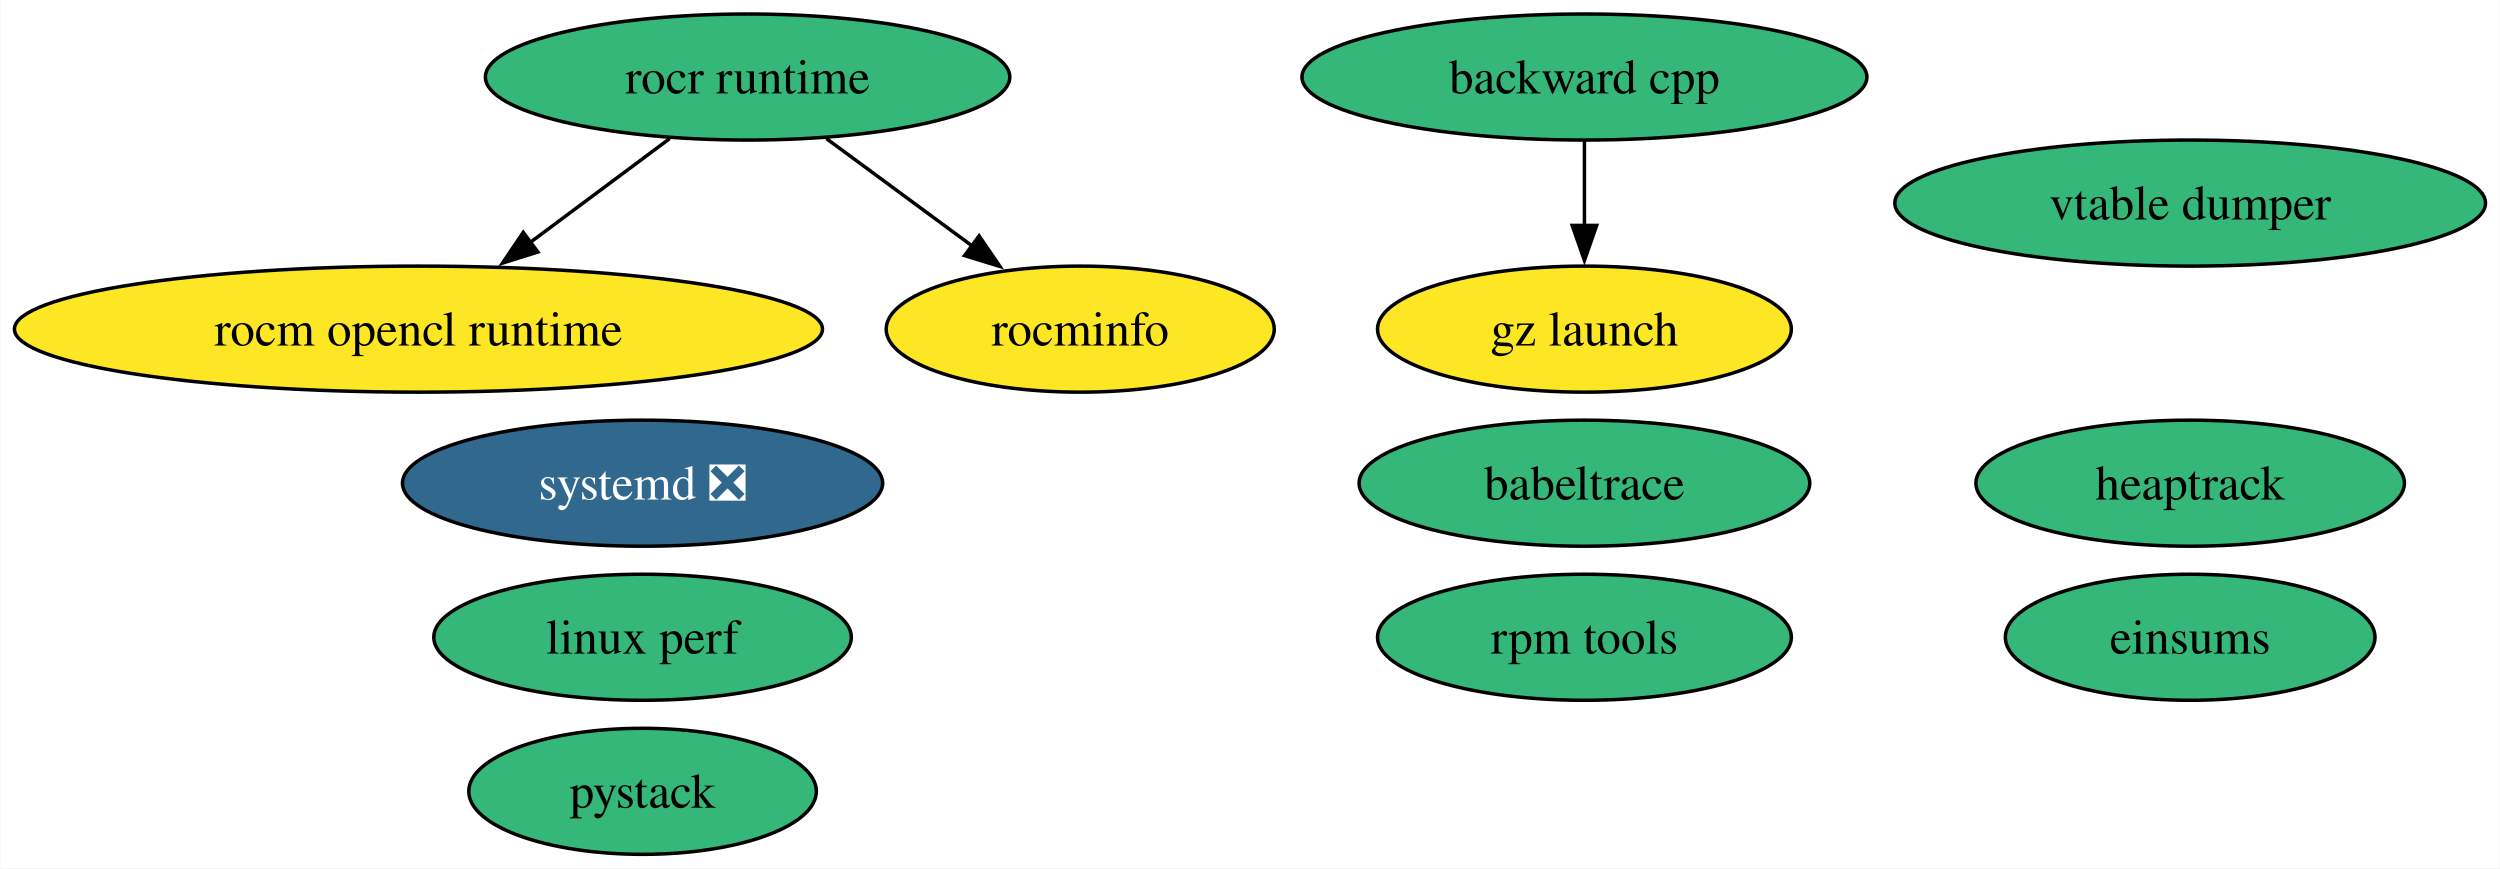
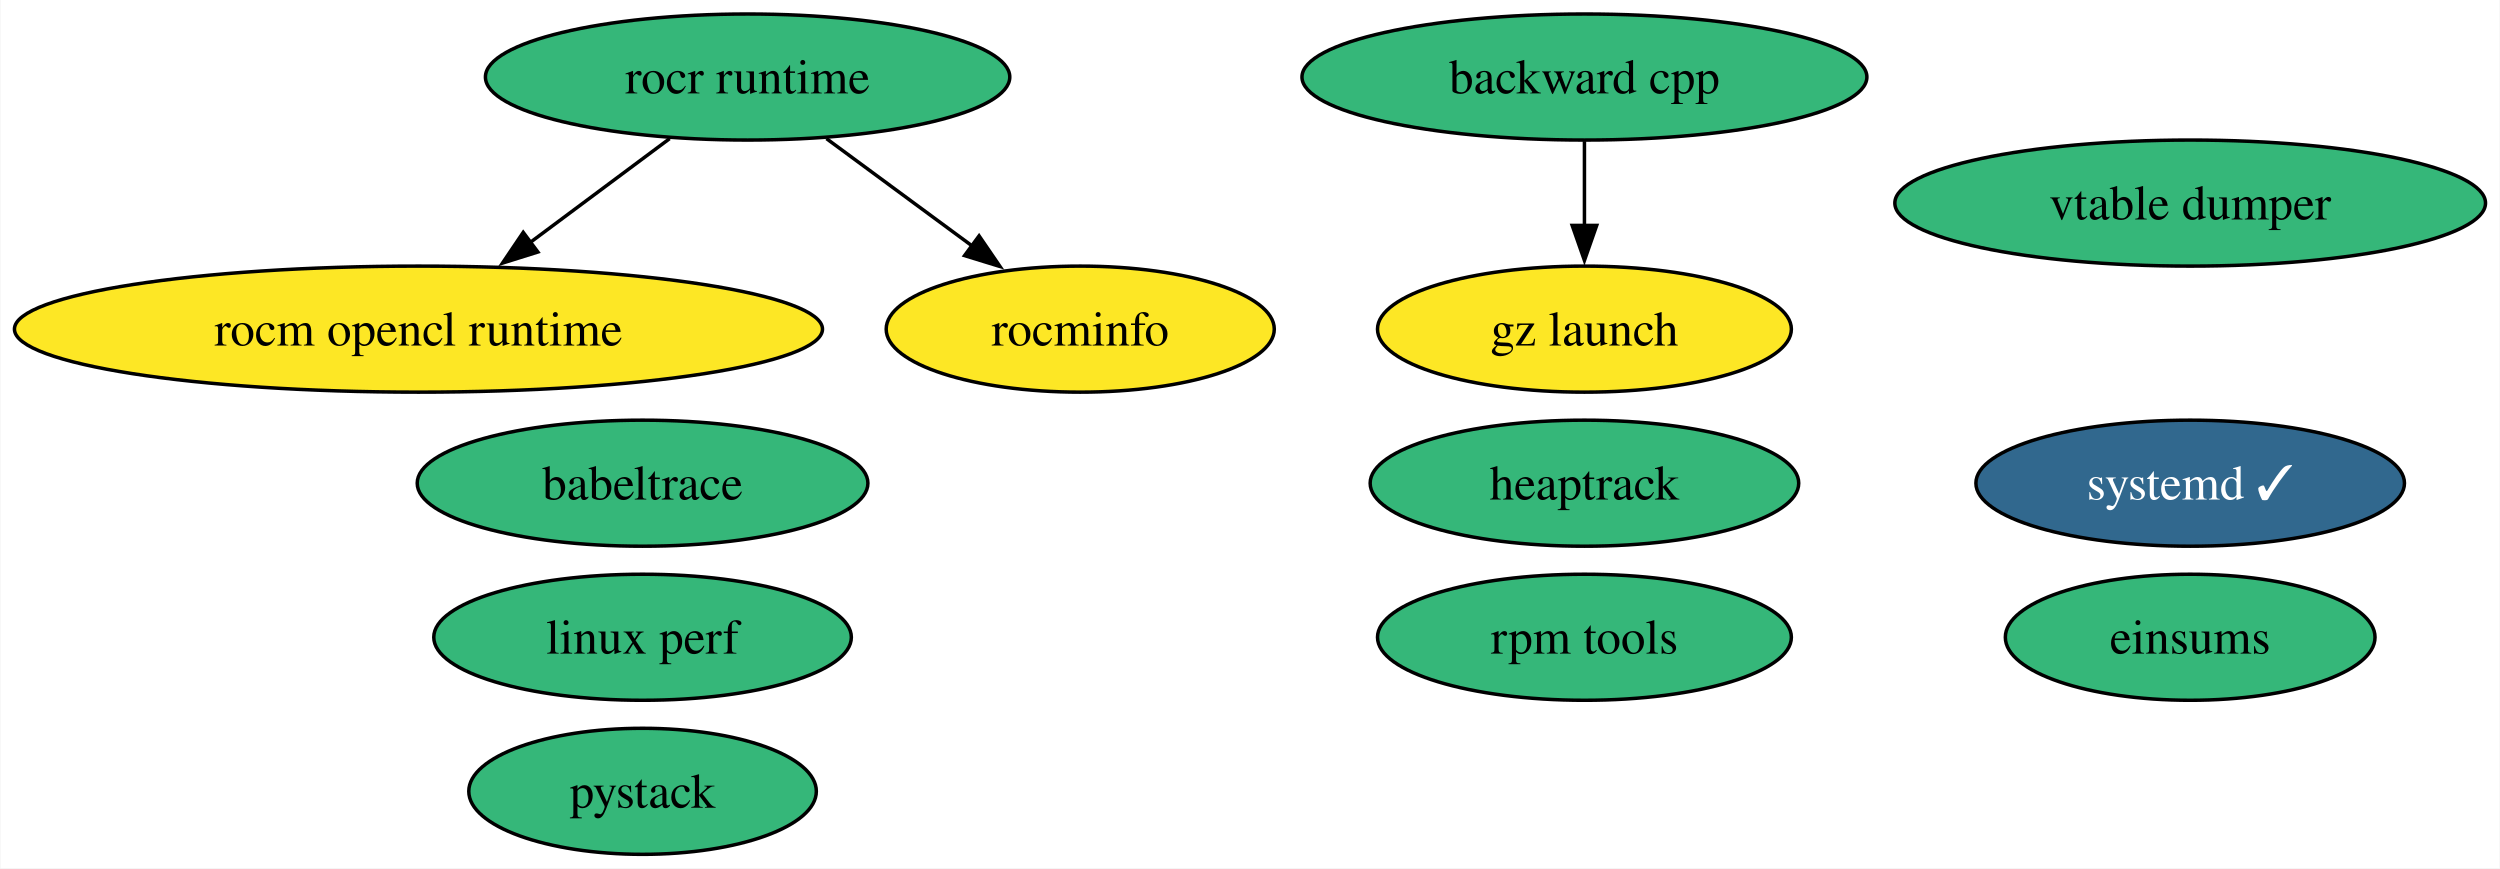
<svg xmlns="http://www.w3.org/2000/svg" xmlns:xlink="http://www.w3.org/1999/xlink" width="714pt" height="248pt" viewBox="0.00 0.00 713.75 248.00">
  <g id="graph0" class="graph" transform="scale(1 1) rotate(0) translate(4 244)">
    <polygon fill="white" stroke="none" points="-4,4 -4,-244 709.75,-244 709.75,4 -4,4" />
    <g id="node1" class="node">
      <g id="a_node1">
        <a xlink:href="https://github.com/conda-forge/backward-cpp-feedstock" xlink:title="backward cpp">
          <ellipse fill="#35b779" stroke="black" cx="448.39" cy="-222" rx="80.67" ry="18" />
          <text text-anchor="middle" x="448.39" y="-217.32" font-family="Times,serif" font-size="14.00">backward cpp</text>
        </a>
      </g>
    </g>
    <g id="node10" class="node">
      <g id="a_node10">
        <a xlink:href="https://github.com/conda-forge/gz-launch-feedstock" xlink:title="gz launch">
          <ellipse fill="#fde725" stroke="black" cx="448.39" cy="-150" rx="59.1" ry="18" />
          <text text-anchor="middle" x="448.39" y="-145.32" font-family="Times,serif" font-size="14.00">gz launch</text>
        </a>
      </g>
    </g>
    <g id="edge1" class="edge">
      <path fill="none" stroke="black" d="M448.39,-203.7C448.39,-196.41 448.39,-187.73 448.39,-179.54" />
      <polygon fill="black" stroke="black" points="451.89,-179.62 448.39,-169.62 444.89,-179.62 451.89,-179.62" />
    </g>
    <g id="node2" class="node">
      <g id="a_node2">
        <a xlink:href="https://github.com/conda-forge/rocm-opencl-runtime-feedstock" xlink:title="rocm opencl runtime">
          <ellipse fill="#fde725" stroke="black" cx="115.39" cy="-150" rx="115.39" ry="18" />
          <text text-anchor="middle" x="115.39" y="-145.32" font-family="Times,serif" font-size="14.00">rocm opencl runtime</text>
        </a>
      </g>
    </g>
    <g id="node3" class="node">
      <g id="a_node3">
        <a xlink:href="https://github.com/conda-forge/rocr-runtime-feedstock" xlink:title="rocr runtime">
          <ellipse fill="#35b779" stroke="black" cx="209.39" cy="-222" rx="74.88" ry="18" />
          <text text-anchor="middle" x="209.39" y="-217.32" font-family="Times,serif" font-size="14.00">rocr runtime</text>
        </a>
      </g>
    </g>
    <g id="edge2" class="edge">
      <path fill="none" stroke="black" d="M187.12,-204.41C175.23,-195.56 160.4,-184.52 147.32,-174.77" />
      <polygon fill="black" stroke="black" points="149.49,-172.03 139.38,-168.86 145.31,-177.64 149.49,-172.03" />
    </g>
    <g id="node4" class="node">
      <g id="a_node4">
        <a xlink:href="https://github.com/conda-forge/rocminfo-feedstock" xlink:title="rocminfo">
          <ellipse fill="#fde725" stroke="black" cx="304.39" cy="-150" rx="55.42" ry="18" />
          <text text-anchor="middle" x="304.39" y="-145.32" font-family="Times,serif" font-size="14.00">rocminfo</text>
        </a>
      </g>
    </g>
    <g id="edge3" class="edge">
      <path fill="none" stroke="black" d="M231.91,-204.41C244.39,-195.21 260.09,-183.64 273.69,-173.63" />
      <polygon fill="black" stroke="black" points="275.5,-176.64 281.48,-167.89 271.35,-171 275.5,-176.64" />
    </g>
    <g id="node5" class="node">
      <g id="a_node5">
        <a xlink:href="https://github.com/conda-forge/rpm-tools-feedstock" xlink:title="rpm tools">
          <ellipse fill="#35b779" stroke="black" cx="448.39" cy="-62" rx="59.1" ry="18" />
          <text text-anchor="middle" x="448.39" y="-57.33" font-family="Times,serif" font-size="14.00">rpm tools</text>
        </a>
      </g>
    </g>
    <g id="node6" class="node">
      <g id="a_node6">
        <a xlink:href="https://github.com/conda-forge/vtable-dumper-feedstock" xlink:title="vtable dumper">
          <ellipse fill="#35b779" stroke="black" cx="621.39" cy="-186" rx="84.35" ry="18" />
          <text text-anchor="middle" x="621.39" y="-181.32" font-family="Times,serif" font-size="14.00">vtable dumper</text>
        </a>
      </g>
    </g>
    <g id="node7" class="node">
      <g id="a_node7">
        <a xlink:href="https://github.com/conda-forge/heaptrack-feedstock" xlink:title="heaptrack">
-           <ellipse fill="#35b779" stroke="black" cx="621.39" cy="-106" rx="61.2" ry="18" />
-           <text text-anchor="middle" x="621.39" y="-101.33" font-family="Times,serif" font-size="14.00">heaptrack</text>
+           <ellipse fill="#35b779" stroke="black" cx="448.39" cy="-106" rx="61.2" ry="18" />
+           <text text-anchor="middle" x="448.39" y="-101.33" font-family="Times,serif" font-size="14.00">heaptrack</text>
        </a>
      </g>
    </g>
    <g id="node8" class="node">
      <g id="a_node8">
-         <a xlink:href="https://github.com/conda-forge/systemd-feedstock/pull/19" xlink:title="systemd ❎">
-           <ellipse fill="#31688e" stroke="black" cx="179.39" cy="-106" rx="68.57" ry="18" />
-           <text text-anchor="middle" x="179.39" y="-101.33" font-family="Times,serif" font-size="14.00" fill="white">systemd ❎</text>
+         <a xlink:href="https://github.com/conda-forge/systemd-feedstock/pull/19" xlink:title="systemd ✓">
+           <ellipse fill="#31688e" stroke="black" cx="621.39" cy="-106" rx="61.2" ry="18" />
+           <text text-anchor="middle" x="621.39" y="-101.33" font-family="Times,serif" font-size="14.00" fill="white">systemd ✓</text>
        </a>
      </g>
    </g>
    <g id="node9" class="node">
      <g id="a_node9">
        <a xlink:href="https://github.com/conda-forge/babeltrace-feedstock" xlink:title="babeltrace">
-           <ellipse fill="#35b779" stroke="black" cx="448.39" cy="-106" rx="64.36" ry="18" />
-           <text text-anchor="middle" x="448.39" y="-101.33" font-family="Times,serif" font-size="14.00">babeltrace</text>
+           <ellipse fill="#35b779" stroke="black" cx="179.39" cy="-106" rx="64.36" ry="18" />
+           <text text-anchor="middle" x="179.39" y="-101.33" font-family="Times,serif" font-size="14.00">babeltrace</text>
        </a>
      </g>
    </g>
    <g id="node11" class="node">
      <g id="a_node11">
        <a xlink:href="https://github.com/conda-forge/linux-perf-feedstock" xlink:title="linux perf">
          <ellipse fill="#35b779" stroke="black" cx="179.39" cy="-62" rx="59.63" ry="18" />
          <text text-anchor="middle" x="179.39" y="-57.33" font-family="Times,serif" font-size="14.00">linux perf</text>
        </a>
      </g>
    </g>
    <g id="node12" class="node">
      <g id="a_node12">
        <a xlink:href="https://github.com/conda-forge/pystack-feedstock" xlink:title="pystack">
          <ellipse fill="#35b779" stroke="black" cx="179.39" cy="-18" rx="49.63" ry="18" />
          <text text-anchor="middle" x="179.39" y="-13.32" font-family="Times,serif" font-size="14.00">pystack</text>
        </a>
      </g>
    </g>
    <g id="node13" class="node">
      <g id="a_node13">
        <a xlink:href="https://github.com/conda-forge/einsums-feedstock" xlink:title="einsums">
          <ellipse fill="#35b779" stroke="black" cx="621.39" cy="-62" rx="52.79" ry="18" />
          <text text-anchor="middle" x="621.39" y="-57.33" font-family="Times,serif" font-size="14.00">einsums</text>
        </a>
      </g>
    </g>
  </g>
</svg>
